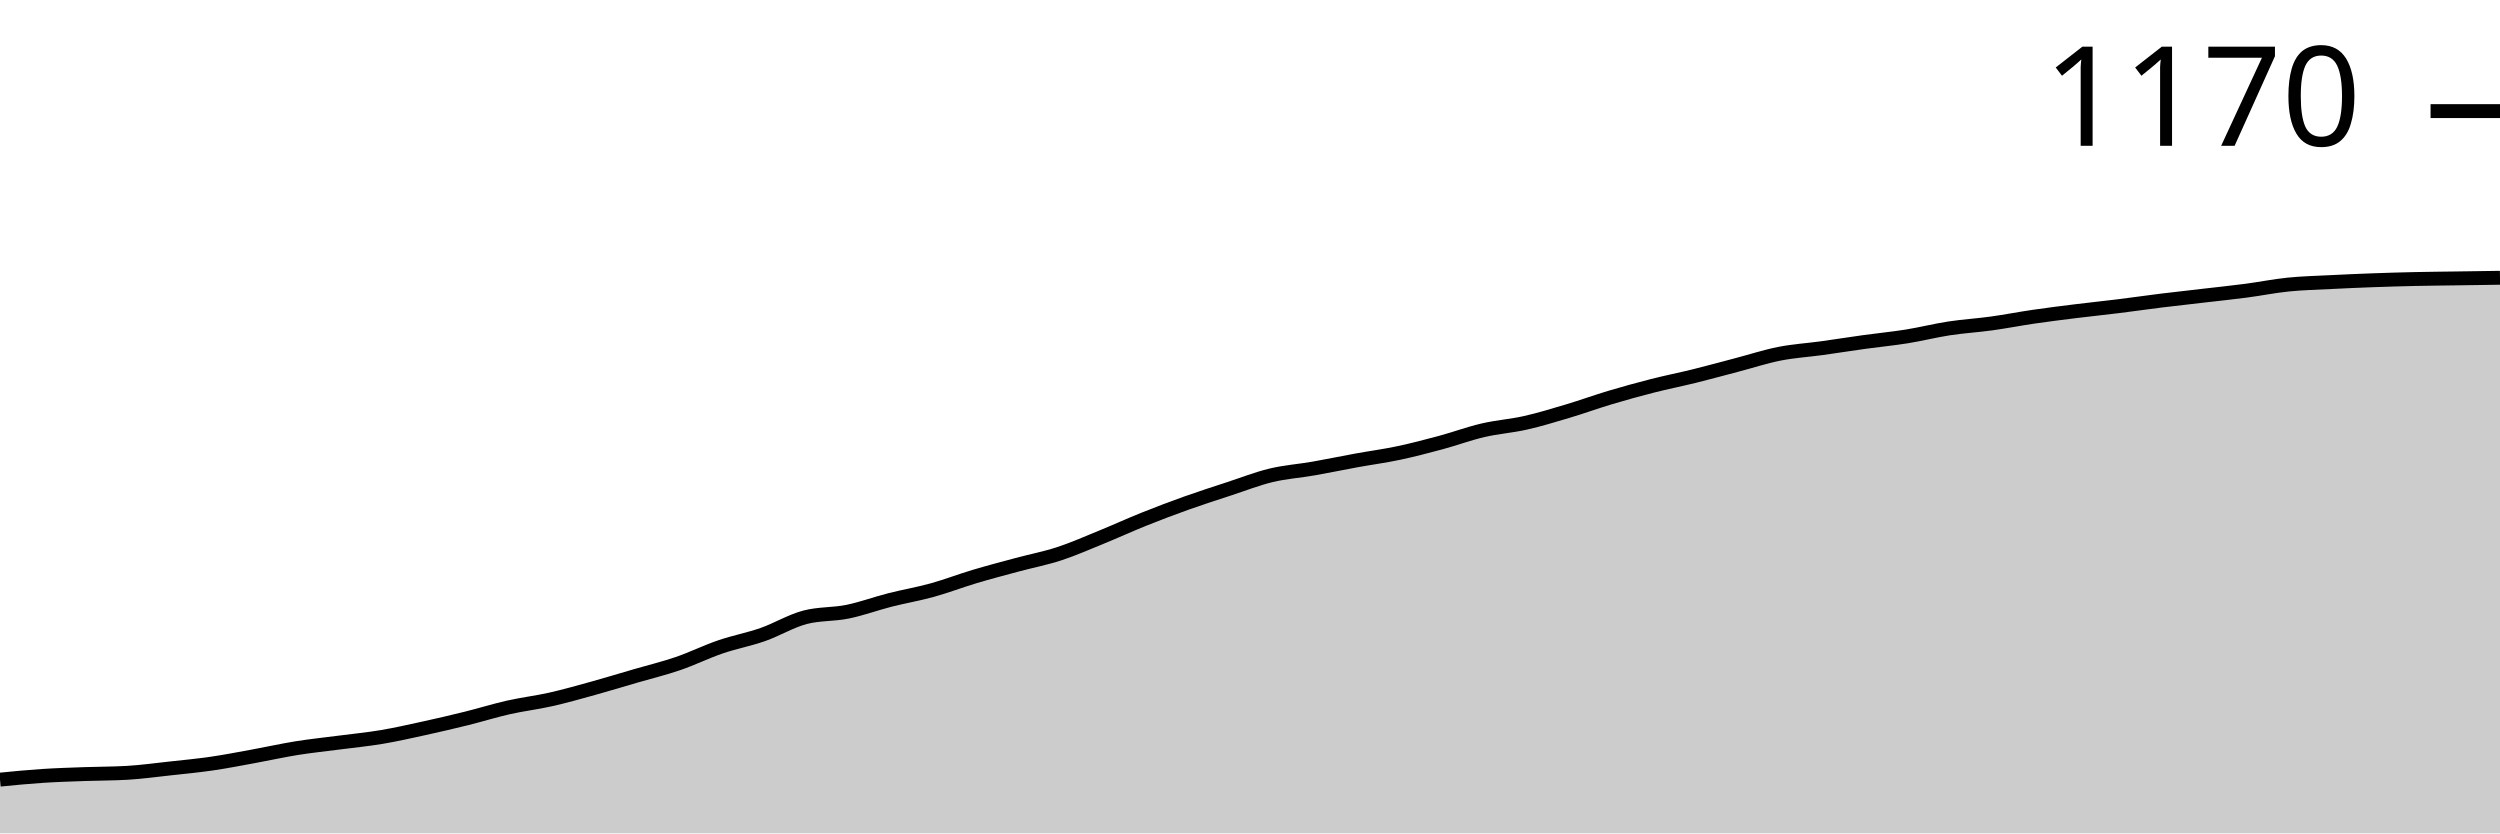
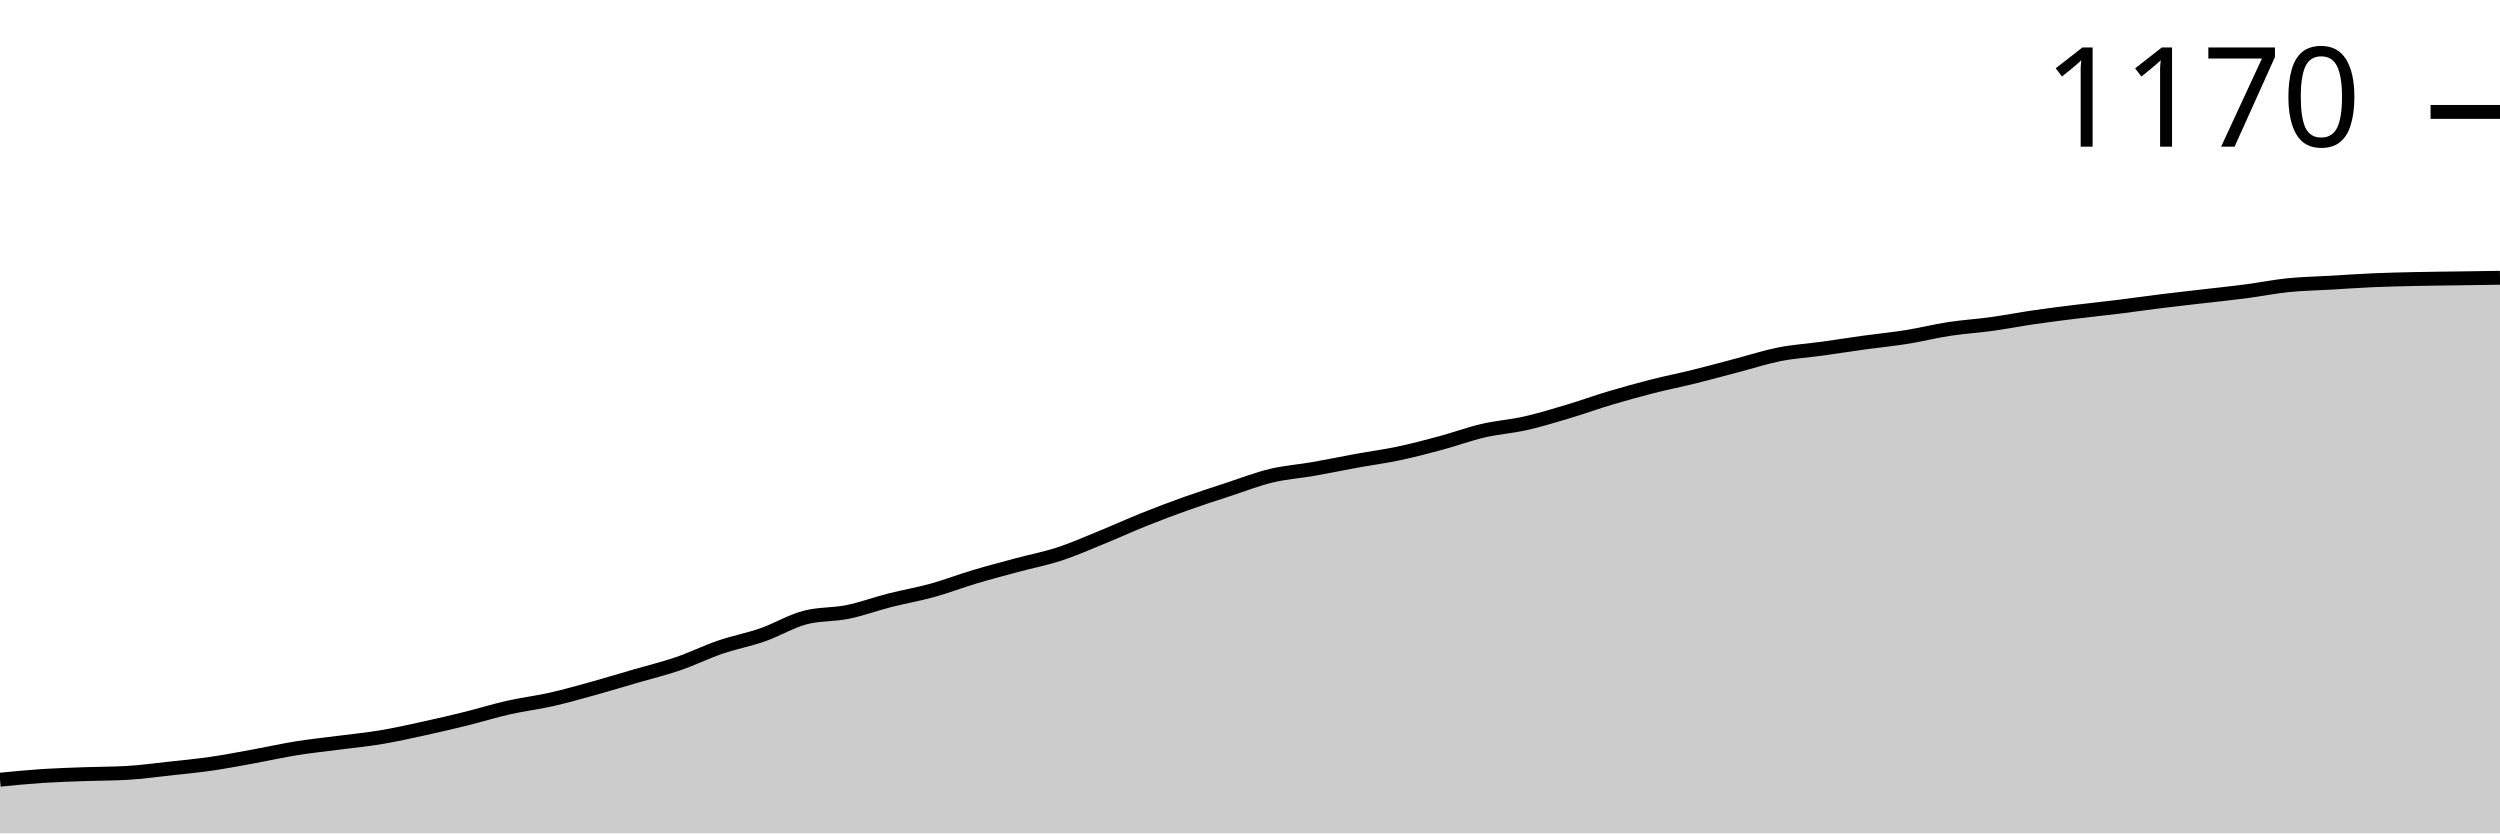
<svg xmlns="http://www.w3.org/2000/svg" viewBox="0 0 180 60">
  <g transform="translate(0,20)">
-     <path class="area" fill="rgba(0, 0, 0, 0.2)" d="M0,36.133C1.017,36.033,2.034,35.933,3.051,35.867C4.068,35.8,5.085,35.77,6.102,35.733C7.119,35.696,8.136,35.704,9.153,35.644C10.169,35.585,11.186,35.444,12.203,35.333C13.22,35.222,14.237,35.126,15.254,34.978C16.271,34.83,17.288,34.63,18.305,34.444C19.322,34.259,20.339,34.03,21.356,33.867C22.373,33.704,23.39,33.6,24.407,33.467C25.424,33.333,26.441,33.237,27.458,33.067C28.475,32.896,29.492,32.667,30.508,32.444C31.525,32.222,32.542,31.985,33.559,31.733C34.576,31.481,35.593,31.163,36.61,30.933C37.627,30.704,38.644,30.585,39.661,30.356C40.678,30.126,41.695,29.837,42.712,29.556C43.729,29.274,44.746,28.963,45.763,28.667C46.78,28.37,47.797,28.126,48.814,27.778C49.831,27.43,50.847,26.926,51.864,26.578C52.881,26.23,53.898,26.044,54.915,25.689C55.932,25.333,56.949,24.711,57.966,24.444C58.983,24.178,60,24.252,61.017,24.044C62.034,23.837,63.051,23.459,64.068,23.2C65.085,22.941,66.102,22.77,67.119,22.489C68.136,22.207,69.153,21.815,70.169,21.511C71.186,21.207,72.203,20.941,73.22,20.667C74.237,20.393,75.254,20.2,76.271,19.867C77.288,19.533,78.305,19.081,79.322,18.667C80.339,18.252,81.356,17.785,82.373,17.378C83.39,16.97,84.407,16.585,85.424,16.222C86.441,15.859,87.458,15.533,88.475,15.2C89.492,14.867,90.508,14.467,91.525,14.222C92.542,13.978,93.559,13.911,94.576,13.733C95.593,13.556,96.61,13.341,97.627,13.156C98.644,12.97,99.661,12.837,100.678,12.622C101.695,12.407,102.712,12.141,103.729,11.867C104.746,11.593,105.763,11.215,106.78,10.978C107.797,10.741,108.814,10.674,109.831,10.444C110.847,10.215,111.864,9.904,112.881,9.6C113.898,9.296,114.915,8.926,115.932,8.622C116.949,8.319,117.966,8.037,118.983,7.778C120,7.519,121.017,7.319,122.034,7.067C123.051,6.815,124.068,6.533,125.085,6.267C126.102,6,127.119,5.667,128.136,5.467C129.153,5.267,130.169,5.207,131.186,5.067C132.203,4.926,133.22,4.763,134.237,4.622C135.254,4.481,136.271,4.385,137.288,4.222C138.305,4.059,139.322,3.8,140.339,3.644C141.356,3.489,142.373,3.43,143.39,3.289C144.407,3.148,145.424,2.948,146.441,2.8C147.458,2.652,148.475,2.526,149.492,2.4C150.508,2.274,151.525,2.17,152.542,2.044C153.559,1.919,154.576,1.77,155.593,1.644C156.61,1.519,157.627,1.407,158.644,1.289C159.661,1.17,160.678,1.067,161.695,0.933C162.712,0.8,163.729,0.593,164.746,0.489C165.763,0.385,166.78,0.363,167.797,0.311C168.814,0.259,169.831,0.215,170.847,0.178C171.864,0.141,172.881,0.111,173.898,0.089C174.915,0.067,175.932,0.059,176.949,0.044C177.966,0.03,178.983,0.015,180,0L180,40C178.983,40,177.966,40,176.949,40C175.932,40,174.915,40,173.898,40C172.881,40,171.864,40,170.847,40C169.831,40,168.814,40,167.797,40C166.78,40,165.763,40,164.746,40C163.729,40,162.712,40,161.695,40C160.678,40,159.661,40,158.644,40C157.627,40,156.61,40,155.593,40C154.576,40,153.559,40,152.542,40C151.525,40,150.508,40,149.492,40C148.475,40,147.458,40,146.441,40C145.424,40,144.407,40,143.39,40C142.373,40,141.356,40,140.339,40C139.322,40,138.305,40,137.288,40C136.271,40,135.254,40,134.237,40C133.22,40,132.203,40,131.186,40C130.169,40,129.153,40,128.136,40C127.119,40,126.102,40,125.085,40C124.068,40,123.051,40,122.034,40C121.017,40,120,40,118.983,40C117.966,40,116.949,40,115.932,40C114.915,40,113.898,40,112.881,40C111.864,40,110.847,40,109.831,40C108.814,40,107.797,40,106.78,40C105.763,40,104.746,40,103.729,40C102.712,40,101.695,40,100.678,40C99.661,40,98.644,40,97.627,40C96.61,40,95.593,40,94.576,40C93.559,40,92.542,40,91.525,40C90.508,40,89.492,40,88.475,40C87.458,40,86.441,40,85.424,40C84.407,40,83.39,40,82.373,40C81.356,40,80.339,40,79.322,40C78.305,40,77.288,40,76.271,40C75.254,40,74.237,40,73.22,40C72.203,40,71.186,40,70.169,40C69.153,40,68.136,40,67.119,40C66.102,40,65.085,40,64.068,40C63.051,40,62.034,40,61.017,40C60,40,58.983,40,57.966,40C56.949,40,55.932,40,54.915,40C53.898,40,52.881,40,51.864,40C50.847,40,49.831,40,48.814,40C47.797,40,46.78,40,45.763,40C44.746,40,43.729,40,42.712,40C41.695,40,40.678,40,39.661,40C38.644,40,37.627,40,36.61,40C35.593,40,34.576,40,33.559,40C32.542,40,31.525,40,30.508,40C29.492,40,28.475,40,27.458,40C26.441,40,25.424,40,24.407,40C23.39,40,22.373,40,21.356,40C20.339,40,19.322,40,18.305,40C17.288,40,16.271,40,15.254,40C14.237,40,13.22,40,12.203,40C11.186,40,10.169,40,9.153,40C8.136,40,7.119,40,6.102,40C5.085,40,4.068,40,3.051,40C2.034,40,1.017,40,0,40Z" />
-     <path class="line" stroke="black" fill="none" d="M0,36.133C1.017,36.033,2.034,35.933,3.051,35.867C4.068,35.8,5.085,35.77,6.102,35.733C7.119,35.696,8.136,35.704,9.153,35.644C10.169,35.585,11.186,35.444,12.203,35.333C13.22,35.222,14.237,35.126,15.254,34.978C16.271,34.83,17.288,34.63,18.305,34.444C19.322,34.259,20.339,34.03,21.356,33.867C22.373,33.704,23.39,33.6,24.407,33.467C25.424,33.333,26.441,33.237,27.458,33.067C28.475,32.896,29.492,32.667,30.508,32.444C31.525,32.222,32.542,31.985,33.559,31.733C34.576,31.481,35.593,31.163,36.61,30.933C37.627,30.704,38.644,30.585,39.661,30.356C40.678,30.126,41.695,29.837,42.712,29.556C43.729,29.274,44.746,28.963,45.763,28.667C46.78,28.37,47.797,28.126,48.814,27.778C49.831,27.43,50.847,26.926,51.864,26.578C52.881,26.23,53.898,26.044,54.915,25.689C55.932,25.333,56.949,24.711,57.966,24.444C58.983,24.178,60,24.252,61.017,24.044C62.034,23.837,63.051,23.459,64.068,23.2C65.085,22.941,66.102,22.77,67.119,22.489C68.136,22.207,69.153,21.815,70.169,21.511C71.186,21.207,72.203,20.941,73.22,20.667C74.237,20.393,75.254,20.2,76.271,19.867C77.288,19.533,78.305,19.081,79.322,18.667C80.339,18.252,81.356,17.785,82.373,17.378C83.39,16.97,84.407,16.585,85.424,16.222C86.441,15.859,87.458,15.533,88.475,15.2C89.492,14.867,90.508,14.467,91.525,14.222C92.542,13.978,93.559,13.911,94.576,13.733C95.593,13.556,96.61,13.341,97.627,13.156C98.644,12.97,99.661,12.837,100.678,12.622C101.695,12.407,102.712,12.141,103.729,11.867C104.746,11.593,105.763,11.215,106.78,10.978C107.797,10.741,108.814,10.674,109.831,10.444C110.847,10.215,111.864,9.904,112.881,9.6C113.898,9.296,114.915,8.926,115.932,8.622C116.949,8.319,117.966,8.037,118.983,7.778C120,7.519,121.017,7.319,122.034,7.067C123.051,6.815,124.068,6.533,125.085,6.267C126.102,6,127.119,5.667,128.136,5.467C129.153,5.267,130.169,5.207,131.186,5.067C132.203,4.926,133.22,4.763,134.237,4.622C135.254,4.481,136.271,4.385,137.288,4.222C138.305,4.059,139.322,3.8,140.339,3.644C141.356,3.489,142.373,3.43,143.39,3.289C144.407,3.148,145.424,2.948,146.441,2.8C147.458,2.652,148.475,2.526,149.492,2.4C150.508,2.274,151.525,2.17,152.542,2.044C153.559,1.919,154.576,1.77,155.593,1.644C156.61,1.519,157.627,1.407,158.644,1.289C159.661,1.17,160.678,1.067,161.695,0.933C162.712,0.8,163.729,0.593,164.746,0.489C165.763,0.385,166.78,0.363,167.797,0.311C168.814,0.259,169.831,0.215,170.847,0.178C171.864,0.141,172.881,0.111,173.898,0.089C174.915,0.067,175.932,0.059,176.949,0.044C177.966,0.03,178.983,0.015,180,0" />
-     <path class="axis-ceiling" stroke-width="1" stroke="black" fill="none" d="M175,-12L180,-12" />
-     <text class="axis-ceiling-label" font-family="sans-serif" text-anchor="end" font-size="10px" x="170" y="-9.5">1170</text>
+     <path class="area" fill="rgba(0, 0, 0, 0.2)" d="M0,36.138C1.017,36.038,2.034,35.938,3.051,35.871C4.068,35.805,5.085,35.775,6.102,35.738C7.119,35.701,8.136,35.708,9.153,35.649C10.169,35.59,11.186,35.45,12.203,35.339C13.22,35.228,14.237,35.131,15.254,34.983C16.271,34.835,17.288,34.636,18.305,34.451C19.322,34.266,20.339,34.036,21.356,33.873C22.373,33.711,23.39,33.607,24.407,33.474C25.424,33.341,26.441,33.245,27.458,33.074C28.475,32.904,29.492,32.675,30.508,32.453C31.525,32.231,32.542,31.994,33.559,31.743C34.576,31.491,35.593,31.173,36.61,30.943C37.627,30.714,38.644,30.596,39.661,30.366C40.678,30.137,41.695,29.848,42.712,29.567C43.729,29.286,44.746,28.975,45.763,28.679C46.78,28.383,47.797,28.139,48.814,27.791C49.831,27.444,50.847,26.94,51.864,26.593C52.881,26.245,53.898,26.06,54.915,25.705C55.932,25.35,56.949,24.728,57.966,24.462C58.983,24.195,60,24.269,61.017,24.062C62.034,23.855,63.051,23.478,64.068,23.219C65.085,22.96,66.102,22.789,67.119,22.508C68.136,22.227,69.153,21.835,70.169,21.532C71.186,21.228,72.203,20.962,73.22,20.688C74.237,20.414,75.254,20.222,76.271,19.889C77.288,19.556,78.305,19.105,79.322,18.69C80.339,18.276,81.356,17.81,82.373,17.403C83.39,16.996,84.407,16.611,85.424,16.249C86.441,15.886,87.458,15.56,88.475,15.228C89.492,14.895,90.508,14.495,91.525,14.251C92.542,14.007,93.559,13.94,94.576,13.762C95.593,13.585,96.61,13.37,97.627,13.185C98.644,13,99.661,12.867,100.678,12.653C101.695,12.438,102.712,12.172,103.729,11.898C104.746,11.624,105.763,11.247,106.78,11.01C107.797,10.773,108.814,10.707,109.831,10.477C110.847,10.248,111.864,9.937,112.881,9.634C113.898,9.33,114.915,8.96,115.932,8.657C116.949,8.354,117.966,8.073,118.983,7.814C120,7.555,121.017,7.355,122.034,7.103C123.051,6.852,124.068,6.57,125.085,6.304C126.102,6.038,127.119,5.705,128.136,5.505C129.153,5.305,130.169,5.246,131.186,5.105C132.203,4.965,133.22,4.802,134.237,4.661C135.254,4.521,136.271,4.425,137.288,4.262C138.305,4.099,139.322,3.84,140.339,3.685C141.356,3.529,142.373,3.47,143.39,3.33C144.407,3.189,145.424,2.989,146.441,2.841C147.458,2.693,148.475,2.568,149.492,2.442C150.508,2.316,151.525,2.212,152.542,2.087C153.559,1.961,154.576,1.813,155.593,1.687C156.61,1.561,157.627,1.45,158.644,1.332C159.661,1.213,160.678,1.11,161.695,0.977C162.712,0.844,163.729,0.636,164.746,0.533C165.763,0.429,166.78,0.414,167.797,0.355C168.814,0.296,169.831,0.222,170.847,0.178C171.864,0.133,172.881,0.111,173.898,0.089C174.915,0.067,175.932,0.059,176.949,0.044C177.966,0.03,178.983,0.015,180,0L180,40C178.983,40,177.966,40,176.949,40C175.932,40,174.915,40,173.898,40C172.881,40,171.864,40,170.847,40C169.831,40,168.814,40,167.797,40C166.78,40,165.763,40,164.746,40C163.729,40,162.712,40,161.695,40C160.678,40,159.661,40,158.644,40C157.627,40,156.61,40,155.593,40C154.576,40,153.559,40,152.542,40C151.525,40,150.508,40,149.492,40C148.475,40,147.458,40,146.441,40C145.424,40,144.407,40,143.39,40C142.373,40,141.356,40,140.339,40C139.322,40,138.305,40,137.288,40C136.271,40,135.254,40,134.237,40C133.22,40,132.203,40,131.186,40C130.169,40,129.153,40,128.136,40C127.119,40,126.102,40,125.085,40C124.068,40,123.051,40,122.034,40C121.017,40,120,40,118.983,40C117.966,40,116.949,40,115.932,40C114.915,40,113.898,40,112.881,40C111.864,40,110.847,40,109.831,40C108.814,40,107.797,40,106.78,40C105.763,40,104.746,40,103.729,40C102.712,40,101.695,40,100.678,40C99.661,40,98.644,40,97.627,40C96.61,40,95.593,40,94.576,40C93.559,40,92.542,40,91.525,40C90.508,40,89.492,40,88.475,40C87.458,40,86.441,40,85.424,40C84.407,40,83.39,40,82.373,40C81.356,40,80.339,40,79.322,40C78.305,40,77.288,40,76.271,40C75.254,40,74.237,40,73.22,40C72.203,40,71.186,40,70.169,40C69.153,40,68.136,40,67.119,40C66.102,40,65.085,40,64.068,40C63.051,40,62.034,40,61.017,40C60,40,58.983,40,57.966,40C56.949,40,55.932,40,54.915,40C53.898,40,52.881,40,51.864,40C50.847,40,49.831,40,48.814,40C47.797,40,46.78,40,45.763,40C44.746,40,43.729,40,42.712,40C41.695,40,40.678,40,39.661,40C38.644,40,37.627,40,36.61,40C35.593,40,34.576,40,33.559,40C32.542,40,31.525,40,30.508,40C29.492,40,28.475,40,27.458,40C26.441,40,25.424,40,24.407,40C23.39,40,22.373,40,21.356,40C20.339,40,19.322,40,18.305,40C17.288,40,16.271,40,15.254,40C14.237,40,13.22,40,12.203,40C11.186,40,10.169,40,9.153,40C8.136,40,7.119,40,6.102,40C5.085,40,4.068,40,3.051,40C2.034,40,1.017,40,0,40Z" />
+     <path class="line" stroke="black" fill="none" d="M0,36.138C1.017,36.038,2.034,35.938,3.051,35.871C4.068,35.805,5.085,35.775,6.102,35.738C7.119,35.701,8.136,35.708,9.153,35.649C10.169,35.59,11.186,35.45,12.203,35.339C13.22,35.228,14.237,35.131,15.254,34.983C16.271,34.835,17.288,34.636,18.305,34.451C19.322,34.266,20.339,34.036,21.356,33.873C22.373,33.711,23.39,33.607,24.407,33.474C25.424,33.341,26.441,33.245,27.458,33.074C28.475,32.904,29.492,32.675,30.508,32.453C31.525,32.231,32.542,31.994,33.559,31.743C34.576,31.491,35.593,31.173,36.61,30.943C37.627,30.714,38.644,30.596,39.661,30.366C40.678,30.137,41.695,29.848,42.712,29.567C43.729,29.286,44.746,28.975,45.763,28.679C46.78,28.383,47.797,28.139,48.814,27.791C49.831,27.444,50.847,26.94,51.864,26.593C52.881,26.245,53.898,26.06,54.915,25.705C55.932,25.35,56.949,24.728,57.966,24.462C58.983,24.195,60,24.269,61.017,24.062C62.034,23.855,63.051,23.478,64.068,23.219C65.085,22.96,66.102,22.789,67.119,22.508C68.136,22.227,69.153,21.835,70.169,21.532C71.186,21.228,72.203,20.962,73.22,20.688C74.237,20.414,75.254,20.222,76.271,19.889C77.288,19.556,78.305,19.105,79.322,18.69C80.339,18.276,81.356,17.81,82.373,17.403C83.39,16.996,84.407,16.611,85.424,16.249C86.441,15.886,87.458,15.56,88.475,15.228C89.492,14.895,90.508,14.495,91.525,14.251C92.542,14.007,93.559,13.94,94.576,13.762C95.593,13.585,96.61,13.37,97.627,13.185C98.644,13,99.661,12.867,100.678,12.653C101.695,12.438,102.712,12.172,103.729,11.898C104.746,11.624,105.763,11.247,106.78,11.01C107.797,10.773,108.814,10.707,109.831,10.477C110.847,10.248,111.864,9.937,112.881,9.634C113.898,9.33,114.915,8.96,115.932,8.657C116.949,8.354,117.966,8.073,118.983,7.814C120,7.555,121.017,7.355,122.034,7.103C123.051,6.852,124.068,6.57,125.085,6.304C126.102,6.038,127.119,5.705,128.136,5.505C129.153,5.305,130.169,5.246,131.186,5.105C132.203,4.965,133.22,4.802,134.237,4.661C135.254,4.521,136.271,4.425,137.288,4.262C138.305,4.099,139.322,3.84,140.339,3.685C141.356,3.529,142.373,3.47,143.39,3.33C144.407,3.189,145.424,2.989,146.441,2.841C147.458,2.693,148.475,2.568,149.492,2.442C150.508,2.316,151.525,2.212,152.542,2.087C153.559,1.961,154.576,1.813,155.593,1.687C156.61,1.561,157.627,1.45,158.644,1.332C159.661,1.213,160.678,1.11,161.695,0.977C162.712,0.844,163.729,0.636,164.746,0.533C165.763,0.429,166.78,0.414,167.797,0.355C168.814,0.296,169.831,0.222,170.847,0.178C171.864,0.133,172.881,0.111,173.898,0.089C174.915,0.067,175.932,0.059,176.949,0.044C177.966,0.03,178.983,0.015,180,0" />
+     <path class="axis-ceiling" stroke-width="1" stroke="black" fill="none" d="M175,-11.942L180,-11.942" />
+     <text class="axis-ceiling-label" font-family="sans-serif" text-anchor="end" font-size="10px" x="170" y="-9.442">1170</text>
  </g>
</svg>
